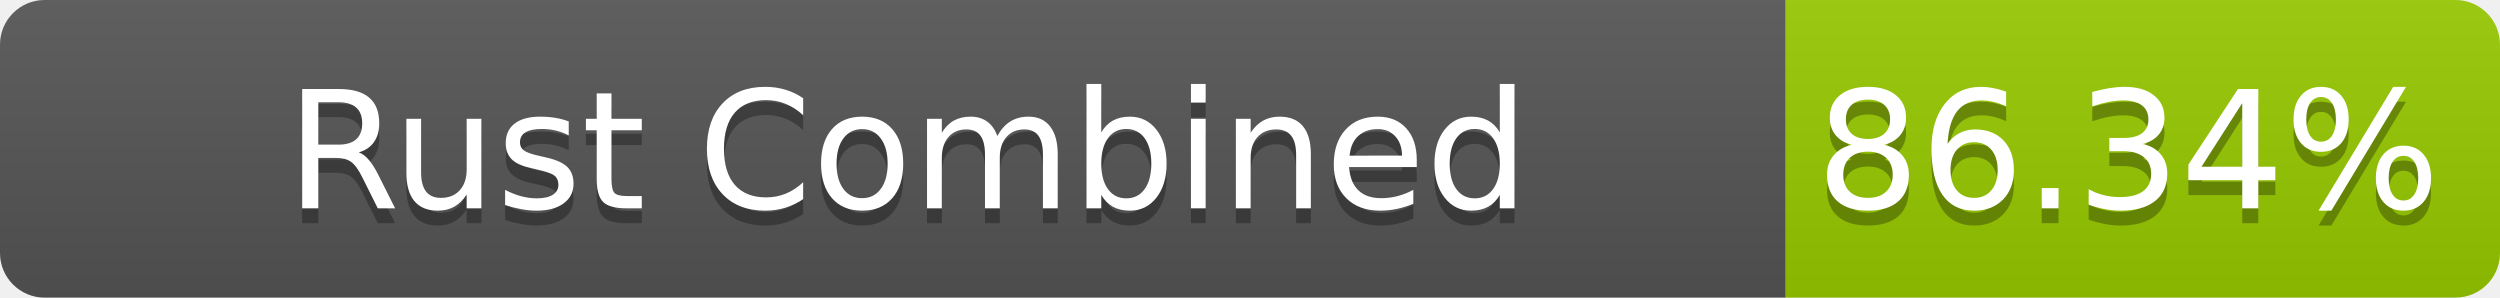
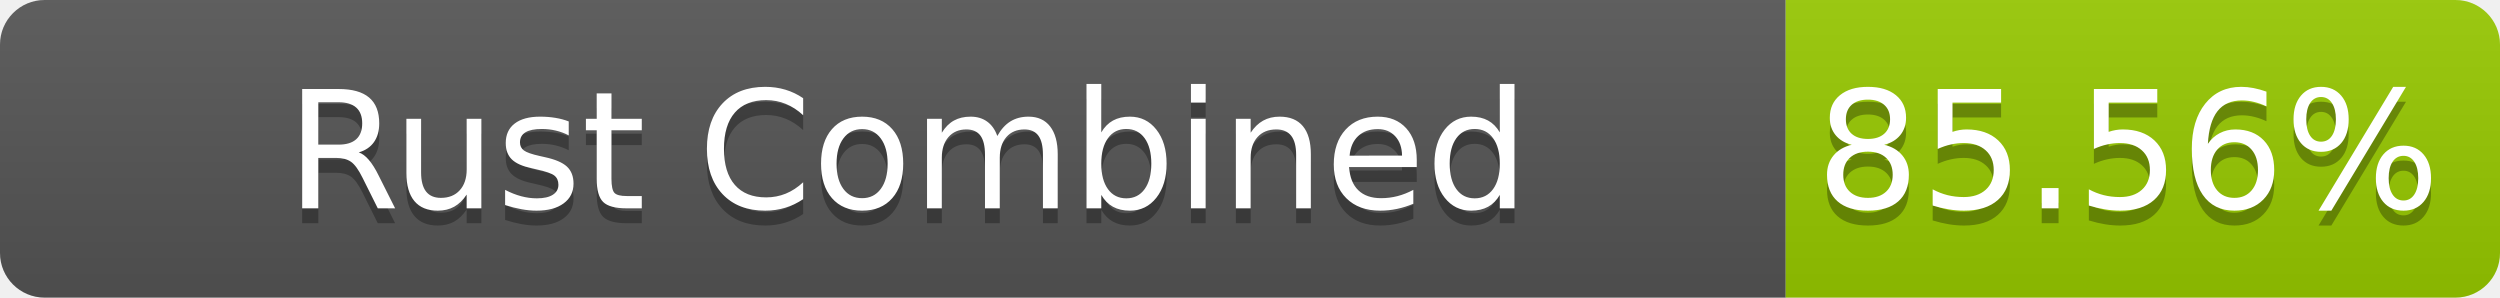
- <svg xmlns="http://www.w3.org/2000/svg" width="168" height="20" role="img" aria-label="Rust Combined: 86.34%">
+ <svg xmlns="http://www.w3.org/2000/svg" width="168" height="20" role="img" aria-label="Rust Combined: 85.56%">
  <linearGradient id="s" x2="0" y2="100%">
    <stop offset="0" stop-color="#bbb" stop-opacity=".1" />
    <stop offset="1" stop-opacity=".1" />
  </linearGradient>
  <clipPath id="r">
    <rect width="168" height="20" rx="3" fill="#fff" />
  </clipPath>
  <g clip-path="url(#r)">
    <rect width="120" height="20" fill="#555" />
    <rect x="120" width="48" height="20" fill="#97ca00" />
    <rect width="168" height="20" fill="url(#s)" />
  </g>
  <g fill="#fff" text-anchor="middle" font-family="Verdana,Geneva,DejaVu Sans,sans-serif" text-rendering="geometricPrecision" font-size="110">
    <text aria-hidden="true" x="610" y="150" fill="#010101" fill-opacity=".3" transform="scale(.1)" textLength="1100">Rust Combined</text>
    <text x="610" y="140" transform="scale(.1)" fill="#fff" textLength="1100">Rust Combined</text>
-     <text aria-hidden="true" x="1430" y="150" fill="#010101" fill-opacity=".3" transform="scale(.1)" textLength="380">86.34%</text>
-     <text x="1430" y="140" transform="scale(.1)" fill="#fff" textLength="380">86.34%</text>
+     <text aria-hidden="true" x="1430" y="150" fill="#010101" fill-opacity=".3" transform="scale(.1)" textLength="380">85.56%</text>
+     <text x="1430" y="140" transform="scale(.1)" fill="#fff" textLength="380">85.56%</text>
  </g>
</svg>
